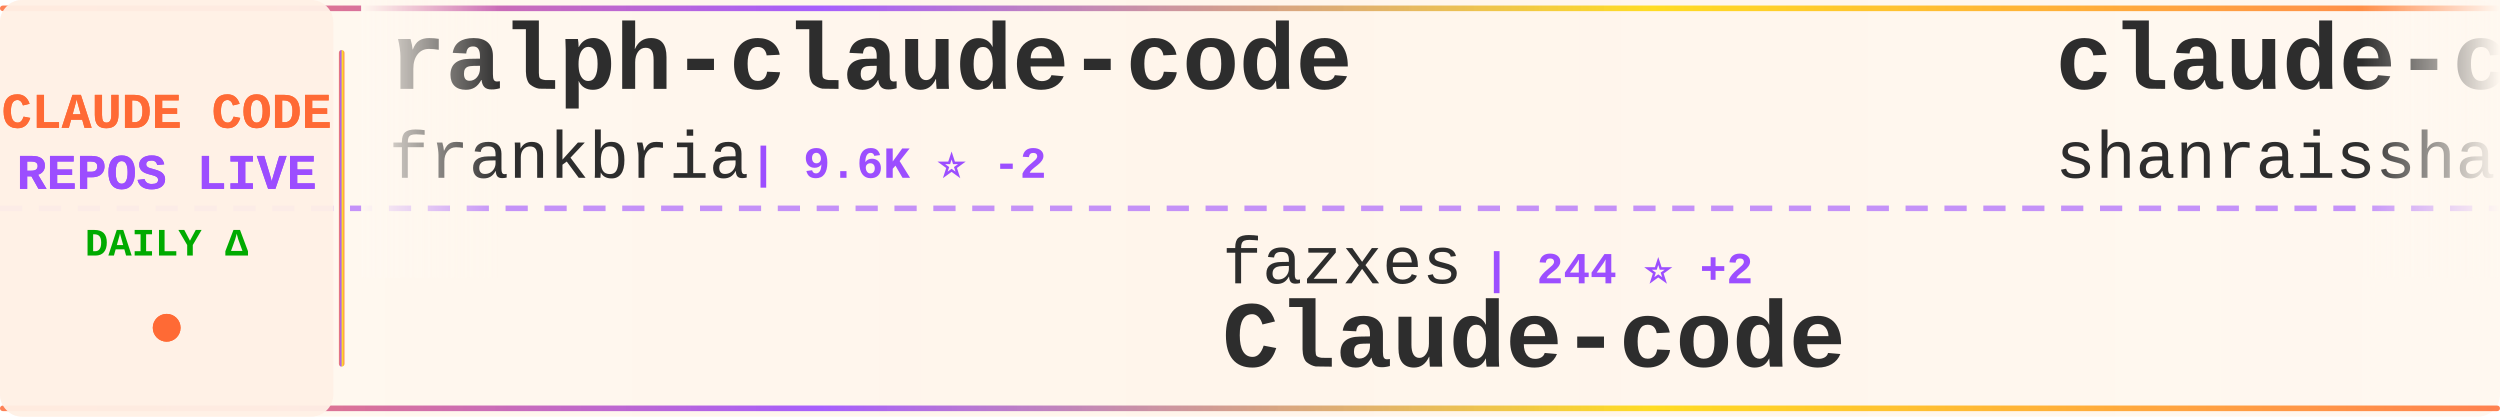
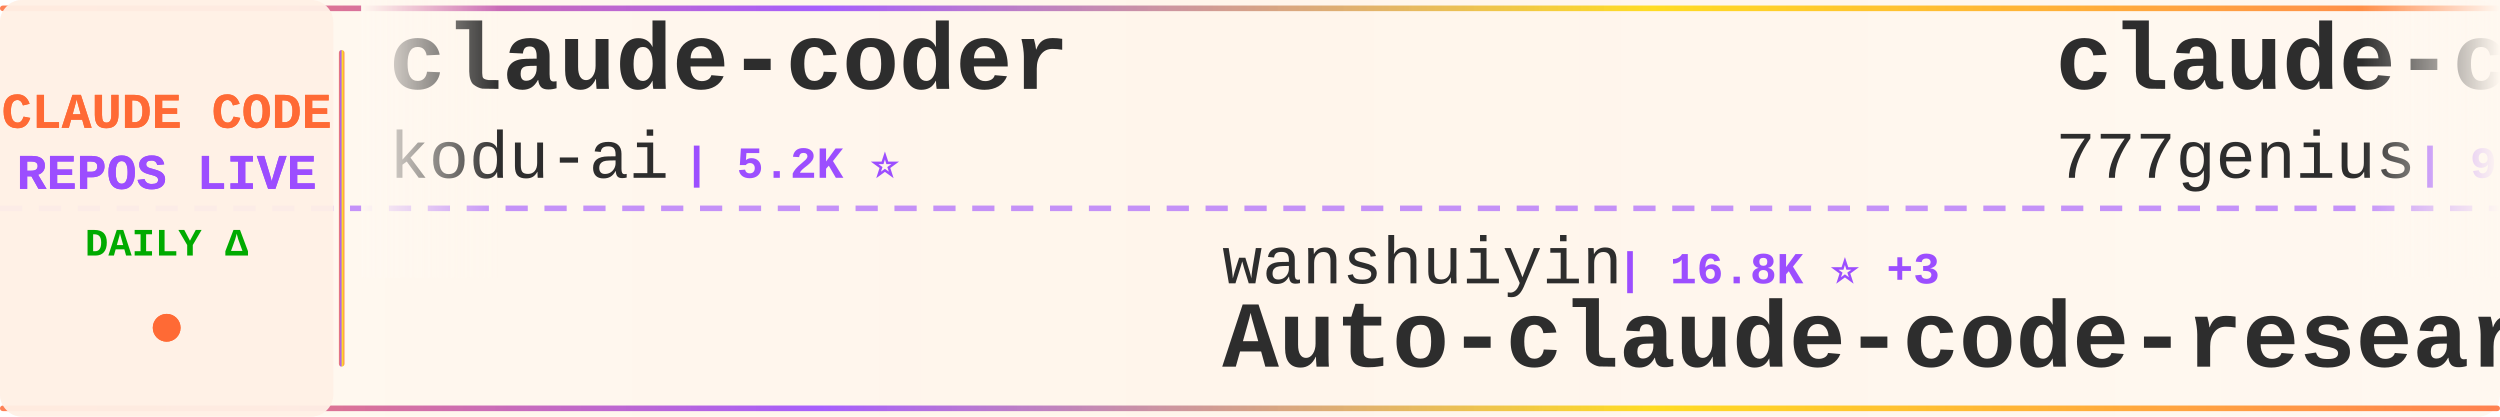
<svg xmlns="http://www.w3.org/2000/svg" width="900" height="150">
  <defs>
    <linearGradient id="tickerBg" x1="0%" y1="0%" x2="100%" y2="0%">
      <stop offset="0%" style="stop-color:#fff8f0;stop-opacity:0.98" />
      <stop offset="50%" style="stop-color:#fff5eb;stop-opacity:1" />
      <stop offset="100%" style="stop-color:#fff8f0;stop-opacity:0.98" />
    </linearGradient>
    <linearGradient id="borderGrad" x1="0%" y1="0%" x2="100%" y2="0%">
      <stop offset="0%" style="stop-color:#FF6B35;stop-opacity:0.85">
        <animate attributeName="stop-opacity" values="0.85;1;0.85" dur="2s" repeatCount="indefinite" />
      </stop>
      <stop offset="33%" style="stop-color:#9C4EFF;stop-opacity:0.9">
        <animate attributeName="stop-opacity" values="0.9;1;0.9" dur="2.2s" repeatCount="indefinite" />
      </stop>
      <stop offset="66%" style="stop-color:#FFD700;stop-opacity:0.85">
        <animate attributeName="stop-opacity" values="0.85;1;0.85" dur="1.8s" repeatCount="indefinite" />
      </stop>
      <stop offset="100%" style="stop-color:#FF6B35;stop-opacity:0.85">
        <animate attributeName="stop-opacity" values="0.85;1;0.85" dur="2s" repeatCount="indefinite" />
      </stop>
    </linearGradient>
    <filter id="textGlow">
      <feGaussianBlur stdDeviation="0.15" result="coloredBlur" />
      <feMerge>
        <feMergeNode in="coloredBlur" />
        <feMergeNode in="SourceGraphic" />
      </feMerge>
    </filter>
    <filter id="metricGlow">
      <feGaussianBlur stdDeviation="0.2" result="coloredBlur" />
      <feMerge>
        <feMergeNode in="coloredBlur" />
        <feMergeNode in="SourceGraphic" />
      </feMerge>
    </filter>
    <linearGradient id="leftFade" x1="0%" y1="0%" x2="100%" y2="0%">
      <stop offset="0%" style="stop-color:#fff8f0;stop-opacity:1" />
      <stop offset="100%" style="stop-color:#fff8f0;stop-opacity:0" />
    </linearGradient>
    <linearGradient id="rightFade" x1="0%" y1="0%" x2="100%" y2="0%">
      <stop offset="0%" style="stop-color:#fff8f0;stop-opacity:0" />
      <stop offset="100%" style="stop-color:#fff8f0;stop-opacity:1" />
    </linearGradient>
  </defs>
  <rect width="900" height="150" fill="url(#tickerBg)" rx="8" />
  <rect x="0" y="2" width="900" height="2" fill="url(#borderGrad)" rx="1" />
  <rect x="0" y="146" width="900" height="2" fill="url(#borderGrad)" rx="1" />
  <line x1="0" y1="75" x2="900" y2="75" stroke="#9C4EFF" stroke-width="2" stroke-dasharray="8 6" opacity="0.6" />
  <rect x="0" y="0" width="120" height="150" fill="#fff0e6" opacity="0.95" rx="8" />
  <text x="60" y="46" font-family="'Courier New', monospace" font-size="18" font-weight="bold" fill="#FF6B35" text-anchor="middle" filter="url(#textGlow)">
    CLAUDE CODE
  </text>
  <text x="60" y="68" font-family="'Courier New', monospace" font-size="18" font-weight="bold" fill="#9C4EFF" text-anchor="middle" filter="url(#textGlow)">
    REPOS LIVE
  </text>
  <text x="60" y="92" font-family="'Courier New', monospace" font-size="14" font-weight="bold" fill="#00aa00" text-anchor="middle">
    DAILY Δ
  </text>
  <circle cx="60" cy="118" r="5" fill="#FF6B35" filter="url(#metricGlow)">
    <animate attributeName="r" values="4;6;4" dur="1.5s" repeatCount="indefinite" />
    <animate attributeName="opacity" values="0.6;1;0.6" dur="1.5s" repeatCount="indefinite" />
  </circle>
  <rect x="122" y="18" width="2" height="114" fill="url(#borderGrad)" rx="1" />
  <clipPath id="tickerClip">
    <rect x="130" y="0" width="770" height="150" />
  </clipPath>
  <g clip-path="url(#tickerClip)">
    <g id="tickerItems">
      <animateTransform attributeName="transform" attributeType="XML" type="translate" from="0 0" to="-3000 0" dur="54s" repeatCount="indefinite" />
      <g transform="translate(0, 0)">
-         <text x="140" y="32" font-family="'Courier New', monospace" font-size="34" font-weight="bold" fill="#2d2d2d">ralph-claude-code</text>
-         <text x="140" y="64" font-family="'Courier New', monospace" font-size="24" font-weight="normal" fill="#2d2d2d" opacity="1.0">frankbria</text>
-         <text x="270" y="64" font-family="'Courier New', monospace" font-size="16" font-weight="bold" fill="#9C4EFF"> | 9.6K ⭐ -2</text>
+         <text x="140" y="32" font-family="'Courier New', monospace" font-size="34" font-weight="bold" fill="#2d2d2d">claude-coder</text>
+         <text x="140" y="64" font-family="'Courier New', monospace" font-size="24" font-weight="normal" fill="#2d2d2d" opacity="1.0">kodu-ai</text>
+         <text x="246" y="64" font-family="'Courier New', monospace" font-size="16" font-weight="bold" fill="#9C4EFF"> | 5.2K ⭐</text>
      </g>
      <g transform="translate(300, 0)">
-         <text x="140" y="102" font-family="'Courier New', monospace" font-size="24" font-weight="normal" fill="#2d2d2d" opacity="1.0">fazxes</text>
-         <text x="234" y="102" font-family="'Courier New', monospace" font-size="16" font-weight="bold" fill="#9C4EFF"> | 244 ⭐ +2</text>
-         <text x="140" y="132" font-family="'Courier New', monospace" font-size="34" font-weight="bold" fill="#2d2d2d">Claude-code</text>
+         <text x="140" y="102" font-family="'Courier New', monospace" font-size="24" font-weight="normal" fill="#2d2d2d" opacity="1.0">wanshuiyin</text>
+         <text x="282" y="102" font-family="'Courier New', monospace" font-size="16" font-weight="bold" fill="#9C4EFF"> | 16.8K ⭐ +3</text>
+         <text x="140" y="132" font-family="'Courier New', monospace" font-size="34" font-weight="bold" fill="#2d2d2d">Auto-claude-code-researc...</text>
      </g>
      <g transform="translate(600, 0)">
-         <text x="140" y="32" font-family="'Courier New', monospace" font-size="34" font-weight="bold" fill="#2d2d2d">claude-code-best-practic...</text>
-         <text x="140" y="64" font-family="'Courier New', monospace" font-size="24" font-weight="normal" fill="#2d2d2d" opacity="1.0">shanraisshan</text>
-         <text x="306" y="64" font-family="'Courier New', monospace" font-size="16" font-weight="bold" fill="#9C4EFF"> | 66.6K ⭐ +77</text>
-       </g>
-       <g transform="translate(900, 0)">
-         <text x="140" y="102" font-family="'Courier New', monospace" font-size="24" font-weight="normal" fill="#2d2d2d" opacity="1.0">Piebald-AI</text>
-         <text x="282" y="102" font-family="'Courier New', monospace" font-size="16" font-weight="bold" fill="#9C4EFF"> | 12.8K ⭐ +3</text>
-         <text x="140" y="132" font-family="'Courier New', monospace" font-size="34" font-weight="bold" fill="#2d2d2d">claude-code-system-promp...</text>
-       </g>
-       <g transform="translate(1200, 0)">
        <text x="140" y="32" font-family="'Courier New', monospace" font-size="34" font-weight="bold" fill="#2d2d2d">claude-code-source-code</text>
        <text x="140" y="64" font-family="'Courier New', monospace" font-size="24" font-weight="normal" fill="#2d2d2d" opacity="1.0">777genius</text>
        <text x="270" y="64" font-family="'Courier New', monospace" font-size="16" font-weight="bold" fill="#9C4EFF"> | 932 ⭐</text>
      </g>
+       <g transform="translate(900, 0)">
+         <text x="140" y="102" font-family="'Courier New', monospace" font-size="24" font-weight="normal" fill="#2d2d2d" opacity="1.0">fazxes</text>
+         <text x="234" y="102" font-family="'Courier New', monospace" font-size="16" font-weight="bold" fill="#9C4EFF"> | 244 ⭐</text>
+         <text x="140" y="132" font-family="'Courier New', monospace" font-size="34" font-weight="bold" fill="#2d2d2d">Claude-code</text>
+       </g>
+       <g transform="translate(1200, 0)">
+         <text x="140" y="32" font-family="'Courier New', monospace" font-size="34" font-weight="bold" fill="#2d2d2d">claude-code-hub</text>
+         <text x="140" y="64" font-family="'Courier New', monospace" font-size="24" font-weight="normal" fill="#2d2d2d" opacity="1.0">ding113</text>
+         <text x="246" y="64" font-family="'Courier New', monospace" font-size="16" font-weight="bold" fill="#9C4EFF"> | 3.4K ⭐ +1</text>
+       </g>
      <g transform="translate(1500, 0)">
-         <text x="140" y="102" font-family="'Courier New', monospace" font-size="24" font-weight="normal" fill="#2d2d2d" opacity="1.0">anthropics</text>
-         <text x="282" y="102" font-family="'Courier New', monospace" font-size="16" font-weight="bold" fill="#9C4EFF"> | 993 ⭐ +1</text>
-         <text x="140" y="132" font-family="'Courier New', monospace" font-size="34" font-weight="bold" fill="#2d2d2d">claude-code-base-action</text>
+         <text x="140" y="102" font-family="'Courier New', monospace" font-size="24" font-weight="normal" fill="#2d2d2d" opacity="1.0">https-deeplearning-ai</text>
+         <text x="414" y="102" font-family="'Courier New', monospace" font-size="16" font-weight="bold" fill="#9C4EFF"> | 554 ⭐</text>
+         <text x="140" y="132" font-family="'Courier New', monospace" font-size="34" font-weight="bold" fill="#2d2d2d">sc-claude-code-files</text>
      </g>
      <g transform="translate(1800, 0)">
-         <text x="140" y="32" font-family="'Courier New', monospace" font-size="34" font-weight="bold" fill="#2d2d2d">everything-claude-code</text>
-         <text x="140" y="64" font-family="'Courier New', monospace" font-size="24" font-weight="normal" fill="#2d2d2d" opacity="1.0">WorldFlowAI</text>
-         <text x="294" y="64" font-family="'Courier New', monospace" font-size="16" font-weight="bold" fill="#9C4EFF"> | 3.7K ⭐ +14</text>
+         <text x="140" y="32" font-family="'Courier New', monospace" font-size="34" font-weight="bold" fill="#2d2d2d">everything-claude-code-z...</text>
+         <text x="140" y="64" font-family="'Courier New', monospace" font-size="24" font-weight="normal" fill="#2d2d2d" opacity="1.0">xu-xiang</text>
+         <text x="258" y="64" font-family="'Courier New', monospace" font-size="16" font-weight="bold" fill="#9C4EFF"> | 2.0K ⭐</text>
      </g>
      <g transform="translate(2100, 0)">
-         <text x="140" y="102" font-family="'Courier New', monospace" font-size="24" font-weight="normal" fill="#2d2d2d" opacity="1.0">hangsman</text>
-         <text x="258" y="102" font-family="'Courier New', monospace" font-size="16" font-weight="bold" fill="#9C4EFF"> | 796 ⭐</text>
-         <text x="140" y="132" font-family="'Courier New', monospace" font-size="34" font-weight="bold" fill="#2d2d2d">claude-code-source</text>
+         <text x="140" y="102" font-family="'Courier New', monospace" font-size="24" font-weight="normal" fill="#2d2d2d" opacity="1.0">KPR111</text>
+         <text x="234" y="102" font-family="'Courier New', monospace" font-size="16" font-weight="bold" fill="#9C4EFF"> | 18 ⭐</text>
+         <text x="140" y="132" font-family="'Courier New', monospace" font-size="34" font-weight="bold" fill="#2d2d2d">Claude-Code</text>
      </g>
      <g transform="translate(2400, 0)">
-         <text x="140" y="32" font-family="'Courier New', monospace" font-size="34" font-weight="bold" fill="#2d2d2d">awesome-claude-code-suba...</text>
-         <text x="140" y="64" font-family="'Courier New', monospace" font-size="24" font-weight="normal" fill="#2d2d2d" opacity="1.0">VoltAgent</text>
-         <text x="270" y="64" font-family="'Courier New', monospace" font-size="16" font-weight="bold" fill="#9C4EFF"> | 25.4K ⭐ +7</text>
+         <text x="140" y="32" font-family="'Courier New', monospace" font-size="34" font-weight="bold" fill="#2d2d2d">ClaudeCode-Portable</text>
+         <text x="140" y="64" font-family="'Courier New', monospace" font-size="24" font-weight="normal" fill="#2d2d2d" opacity="1.0">techjarves</text>
+         <text x="282" y="64" font-family="'Courier New', monospace" font-size="16" font-weight="bold" fill="#9C4EFF"> | 1.5K ⭐</text>
      </g>
      <g transform="translate(2700, 0)">
-         <text x="140" y="102" font-family="'Courier New', monospace" font-size="24" font-weight="normal" fill="#2d2d2d" opacity="1.0">zebbern</text>
-         <text x="246" y="102" font-family="'Courier New', monospace" font-size="16" font-weight="bold" fill="#9C4EFF"> | 4.6K ⭐</text>
-         <text x="140" y="132" font-family="'Courier New', monospace" font-size="34" font-weight="bold" fill="#2d2d2d">claude-code-guide</text>
+         <text x="140" y="102" font-family="'Courier New', monospace" font-size="24" font-weight="normal" fill="#2d2d2d" opacity="1.0">repowise-dev</text>
+         <text x="306" y="102" font-family="'Courier New', monospace" font-size="16" font-weight="bold" fill="#9C4EFF"> | 1.2K ⭐</text>
+         <text x="140" y="132" font-family="'Courier New', monospace" font-size="34" font-weight="bold" fill="#2d2d2d">claude-code-prompts</text>
      </g>
      <g transform="translate(3000, 0)">
-         <text x="140" y="32" font-family="'Courier New', monospace" font-size="34" font-weight="bold" fill="#2d2d2d">ralph-claude-code</text>
-         <text x="140" y="64" font-family="'Courier New', monospace" font-size="24" font-weight="normal" fill="#2d2d2d" opacity="1.0">frankbria</text>
-         <text x="270" y="64" font-family="'Courier New', monospace" font-size="16" font-weight="bold" fill="#9C4EFF"> | 9.6K ⭐ -2</text>
+         <text x="140" y="32" font-family="'Courier New', monospace" font-size="34" font-weight="bold" fill="#2d2d2d">claude-coder</text>
+         <text x="140" y="64" font-family="'Courier New', monospace" font-size="24" font-weight="normal" fill="#2d2d2d" opacity="1.0">kodu-ai</text>
+         <text x="246" y="64" font-family="'Courier New', monospace" font-size="16" font-weight="bold" fill="#9C4EFF"> | 5.2K ⭐</text>
      </g>
      <g transform="translate(3300, 0)">
-         <text x="140" y="102" font-family="'Courier New', monospace" font-size="24" font-weight="normal" fill="#2d2d2d" opacity="1.0">fazxes</text>
-         <text x="234" y="102" font-family="'Courier New', monospace" font-size="16" font-weight="bold" fill="#9C4EFF"> | 244 ⭐ +2</text>
-         <text x="140" y="132" font-family="'Courier New', monospace" font-size="34" font-weight="bold" fill="#2d2d2d">Claude-code</text>
+         <text x="140" y="102" font-family="'Courier New', monospace" font-size="24" font-weight="normal" fill="#2d2d2d" opacity="1.0">wanshuiyin</text>
+         <text x="282" y="102" font-family="'Courier New', monospace" font-size="16" font-weight="bold" fill="#9C4EFF"> | 16.8K ⭐ +3</text>
+         <text x="140" y="132" font-family="'Courier New', monospace" font-size="34" font-weight="bold" fill="#2d2d2d">Auto-claude-code-researc...</text>
      </g>
      <g transform="translate(3600, 0)">
-         <text x="140" y="32" font-family="'Courier New', monospace" font-size="34" font-weight="bold" fill="#2d2d2d">claude-code-best-practic...</text>
-         <text x="140" y="64" font-family="'Courier New', monospace" font-size="24" font-weight="normal" fill="#2d2d2d" opacity="1.0">shanraisshan</text>
-         <text x="306" y="64" font-family="'Courier New', monospace" font-size="16" font-weight="bold" fill="#9C4EFF"> | 66.6K ⭐ +77</text>
+         <text x="140" y="32" font-family="'Courier New', monospace" font-size="34" font-weight="bold" fill="#2d2d2d">claude-code-source-code</text>
+         <text x="140" y="64" font-family="'Courier New', monospace" font-size="24" font-weight="normal" fill="#2d2d2d" opacity="1.0">777genius</text>
+         <text x="270" y="64" font-family="'Courier New', monospace" font-size="16" font-weight="bold" fill="#9C4EFF"> | 932 ⭐</text>
      </g>
      <g transform="translate(3900, 0)">
-         <text x="140" y="102" font-family="'Courier New', monospace" font-size="24" font-weight="normal" fill="#2d2d2d" opacity="1.0">Piebald-AI</text>
-         <text x="282" y="102" font-family="'Courier New', monospace" font-size="16" font-weight="bold" fill="#9C4EFF"> | 12.8K ⭐ +3</text>
-         <text x="140" y="132" font-family="'Courier New', monospace" font-size="34" font-weight="bold" fill="#2d2d2d">claude-code-system-promp...</text>
+         <text x="140" y="102" font-family="'Courier New', monospace" font-size="24" font-weight="normal" fill="#2d2d2d" opacity="1.0">fazxes</text>
+         <text x="234" y="102" font-family="'Courier New', monospace" font-size="16" font-weight="bold" fill="#9C4EFF"> | 244 ⭐</text>
+         <text x="140" y="132" font-family="'Courier New', monospace" font-size="34" font-weight="bold" fill="#2d2d2d">Claude-code</text>
      </g>
    </g>
  </g>
  <rect x="130" y="0" width="50" height="100" fill="url(#leftFade)" />
  <rect x="850" y="0" width="50" height="100" fill="url(#rightFade)" />
</svg>
